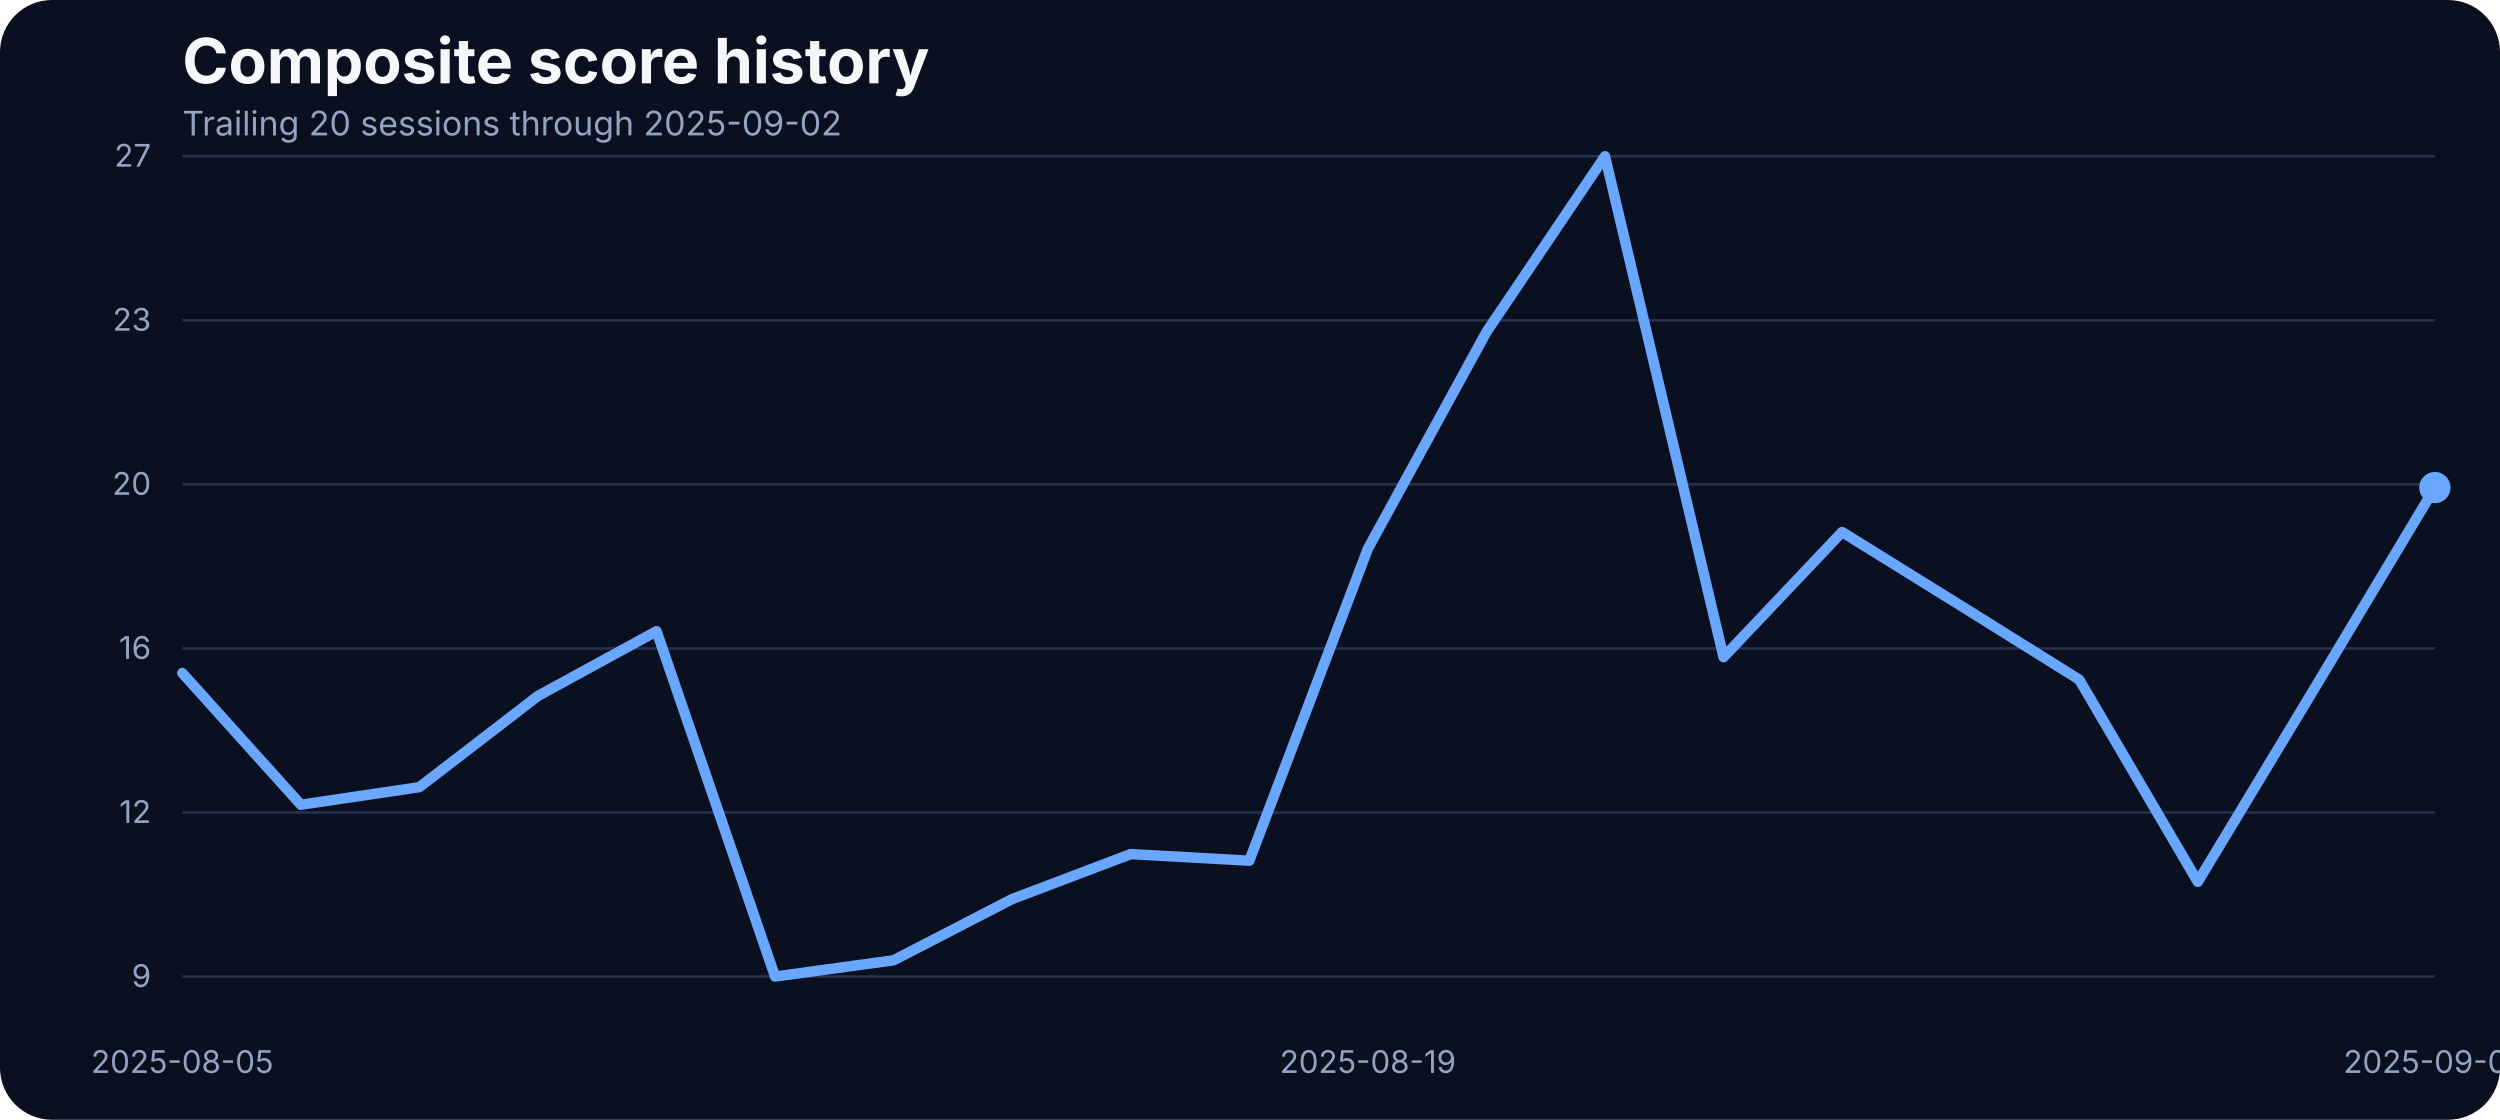
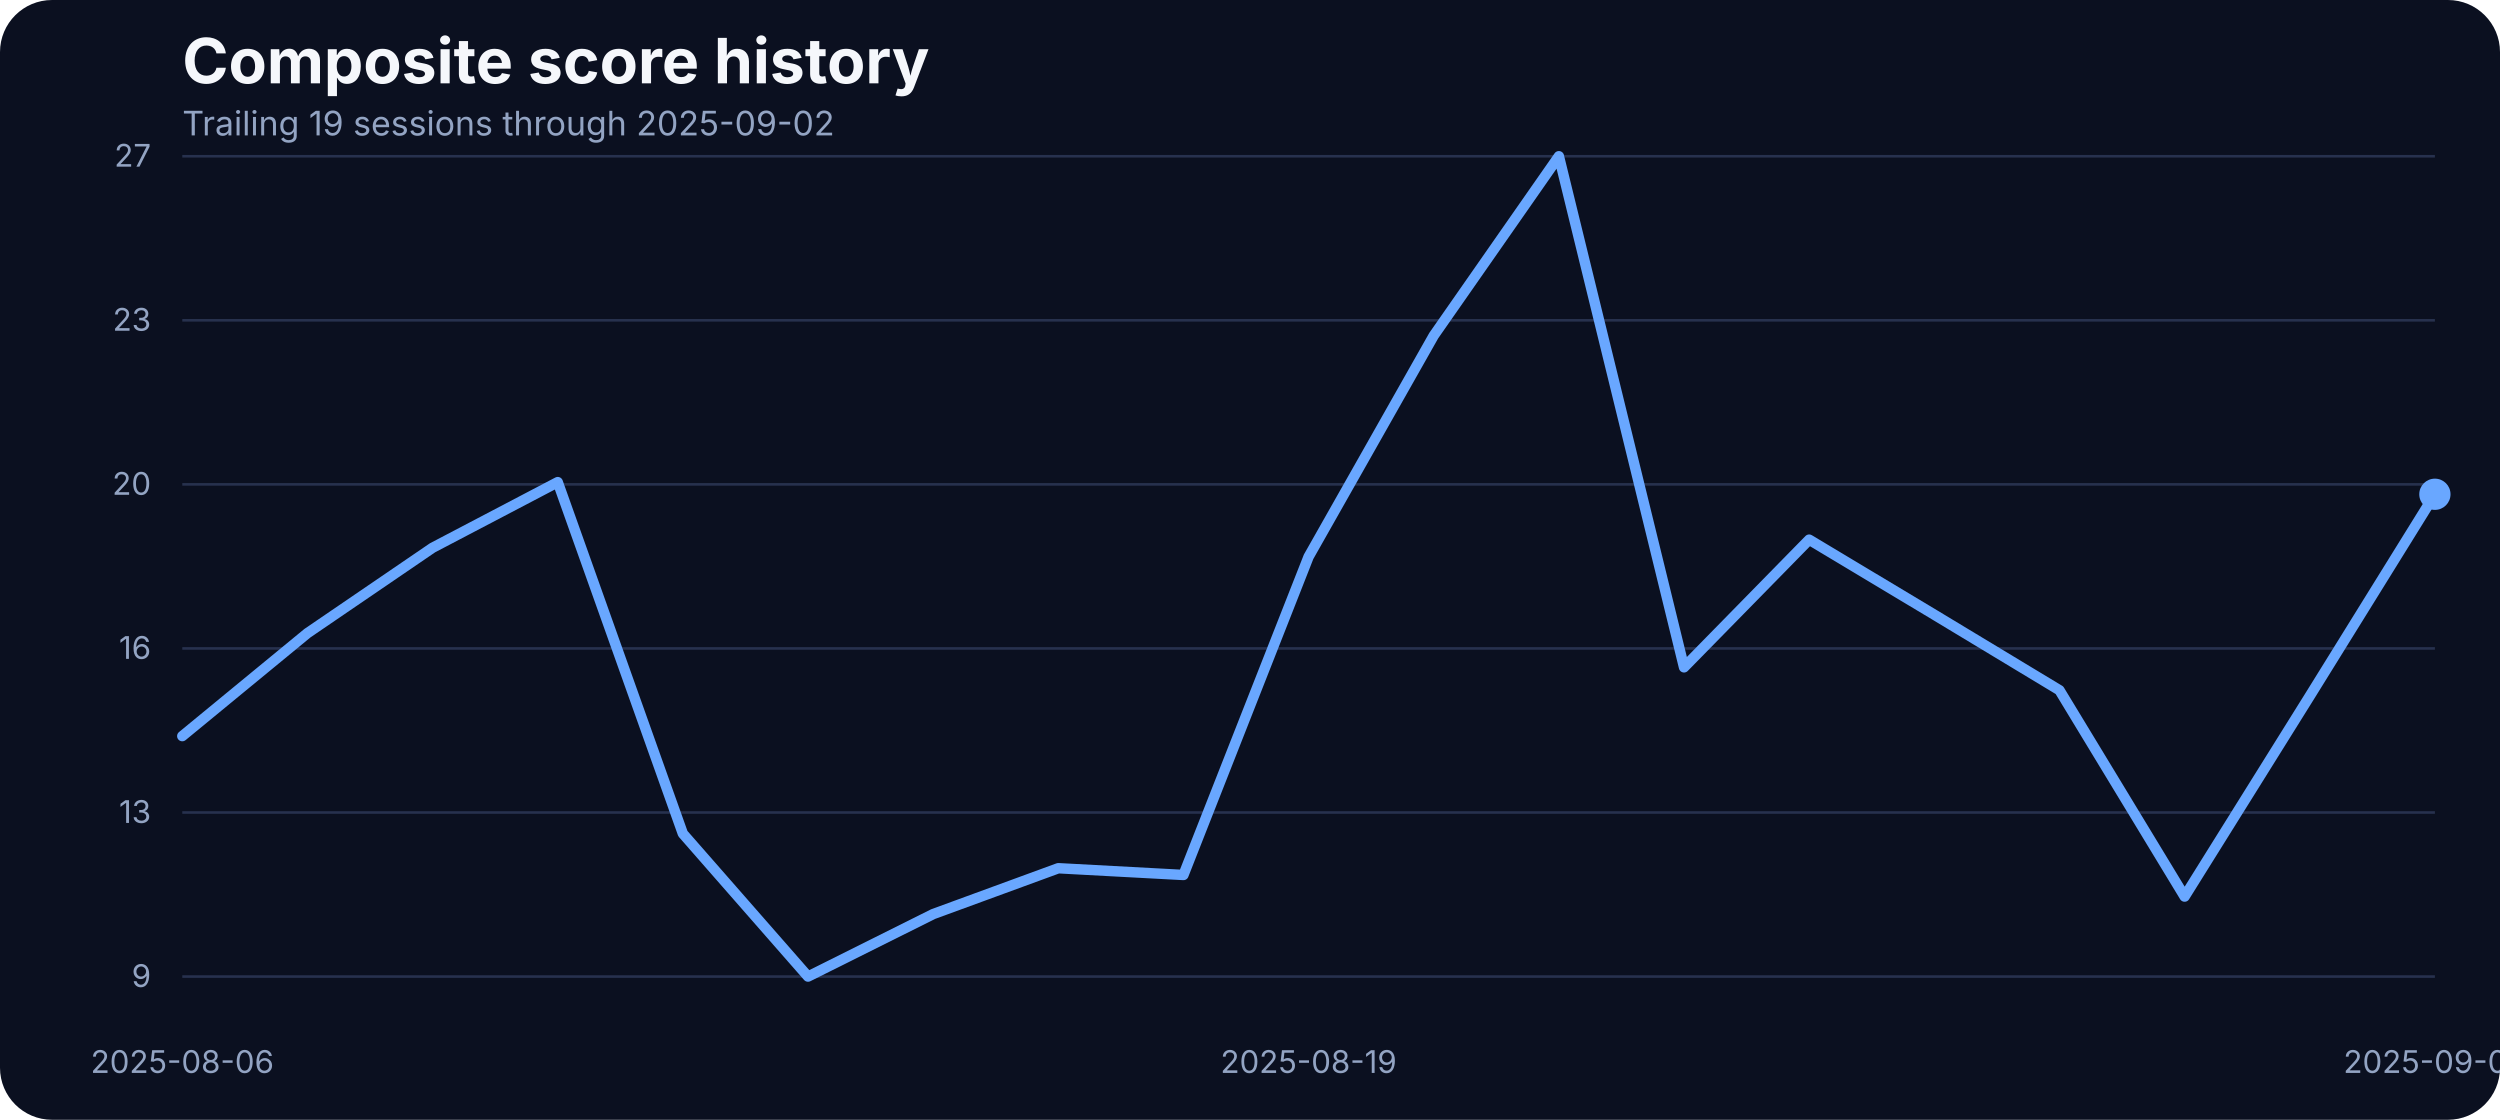
<svg xmlns="http://www.w3.org/2000/svg" width="960" height="430" viewBox="0 0 960 430" role="img" aria-label="Composite score history">
  <rect width="100%" height="100%" fill="#0b1020" rx="20" />
  <text x="70" y="32" fill="#f5f7fb" font-family="Inter, Arial, sans-serif" font-size="24" font-weight="700">Composite score history</text>
-   <text x="70" y="52" fill="#93a4c3" font-family="Inter, Arial, sans-serif" font-size="13">Trailing 20 sessions through 2025-09-02</text>
+   <text x="70" y="52" fill="#93a4c3" font-family="Inter, Arial, sans-serif" font-size="13">Trailing 19 sessions through 2025-09-02</text>
  <line x1="70" x2="935" y1="375.00" y2="375.00" stroke="#27314e" stroke-width="1" />
  <text x="58" y="379.00" text-anchor="end" fill="#93a4c3" font-family="Inter, Arial, sans-serif" font-size="12">9</text>
  <line x1="70" x2="935" y1="312.00" y2="312.00" stroke="#27314e" stroke-width="1" />
-   <text x="58" y="316.00" text-anchor="end" fill="#93a4c3" font-family="Inter, Arial, sans-serif" font-size="12">12</text>
+   <text x="58" y="316.00" text-anchor="end" fill="#93a4c3" font-family="Inter, Arial, sans-serif" font-size="12">13</text>
  <line x1="70" x2="935" y1="249.00" y2="249.00" stroke="#27314e" stroke-width="1" />
  <text x="58" y="253.00" text-anchor="end" fill="#93a4c3" font-family="Inter, Arial, sans-serif" font-size="12">16</text>
  <line x1="70" x2="935" y1="186.00" y2="186.00" stroke="#27314e" stroke-width="1" />
  <text x="58" y="190.00" text-anchor="end" fill="#93a4c3" font-family="Inter, Arial, sans-serif" font-size="12">20</text>
  <line x1="70" x2="935" y1="123.00" y2="123.00" stroke="#27314e" stroke-width="1" />
  <text x="58" y="127.00" text-anchor="end" fill="#93a4c3" font-family="Inter, Arial, sans-serif" font-size="12">23</text>
  <line x1="70" x2="935" y1="60.00" y2="60.00" stroke="#27314e" stroke-width="1" />
  <text x="58" y="64.00" text-anchor="end" fill="#93a4c3" font-family="Inter, Arial, sans-serif" font-size="12">27</text>
-   <text x="70.00" y="412" text-anchor="middle" fill="#93a4c3" font-family="Inter, Arial, sans-serif" font-size="12">2025-08-05</text>
-   <text x="525.26" y="412" text-anchor="middle" fill="#93a4c3" font-family="Inter, Arial, sans-serif" font-size="12">2025-08-19</text>
+   <text x="70.00" y="412" text-anchor="middle" fill="#93a4c3" font-family="Inter, Arial, sans-serif" font-size="12">2025-08-06</text>
+   <text x="502.50" y="412" text-anchor="middle" fill="#93a4c3" font-family="Inter, Arial, sans-serif" font-size="12">2025-08-19</text>
  <text x="935.00" y="412" text-anchor="middle" fill="#93a4c3" font-family="Inter, Arial, sans-serif" font-size="12">2025-09-02</text>
-   <path d="M 70.00 258.44 L 115.53 309.02 L 161.05 302.26 L 206.58 267.24 L 252.11 242.37 L 297.63 375.00 L 343.16 368.74 L 388.68 345.23 L 434.21 327.97 L 479.74 330.51 L 525.26 210.73 L 570.79 127.50 L 616.32 60.00 L 661.84 252.35 L 707.37 204.30 L 752.89 232.56 L 798.42 260.98 L 843.95 338.63 L 889.47 263.18 L 935.00 187.22" fill="none" stroke="#69a7ff" stroke-width="4" stroke-linecap="round" stroke-linejoin="round" />
-   <circle cx="935.00" cy="187.22" r="6" fill="#69a7ff" />
+   <path d="M 70.00 282.66 L 118.06 243.13 L 166.11 210.34 L 214.17 185.14 L 262.22 320.11 L 310.28 375.00 L 358.33 351.01 L 406.39 333.40 L 454.44 335.99 L 502.50 213.79 L 550.56 128.87 L 598.61 60.00 L 646.67 256.25 L 694.72 207.23 L 742.78 236.05 L 790.83 265.05 L 838.89 344.28 L 886.94 267.30 L 935.00 189.80" fill="none" stroke="#69a7ff" stroke-width="4" stroke-linecap="round" stroke-linejoin="round" />
+   <circle cx="935.00" cy="189.80" r="6" fill="#69a7ff" />
</svg>
